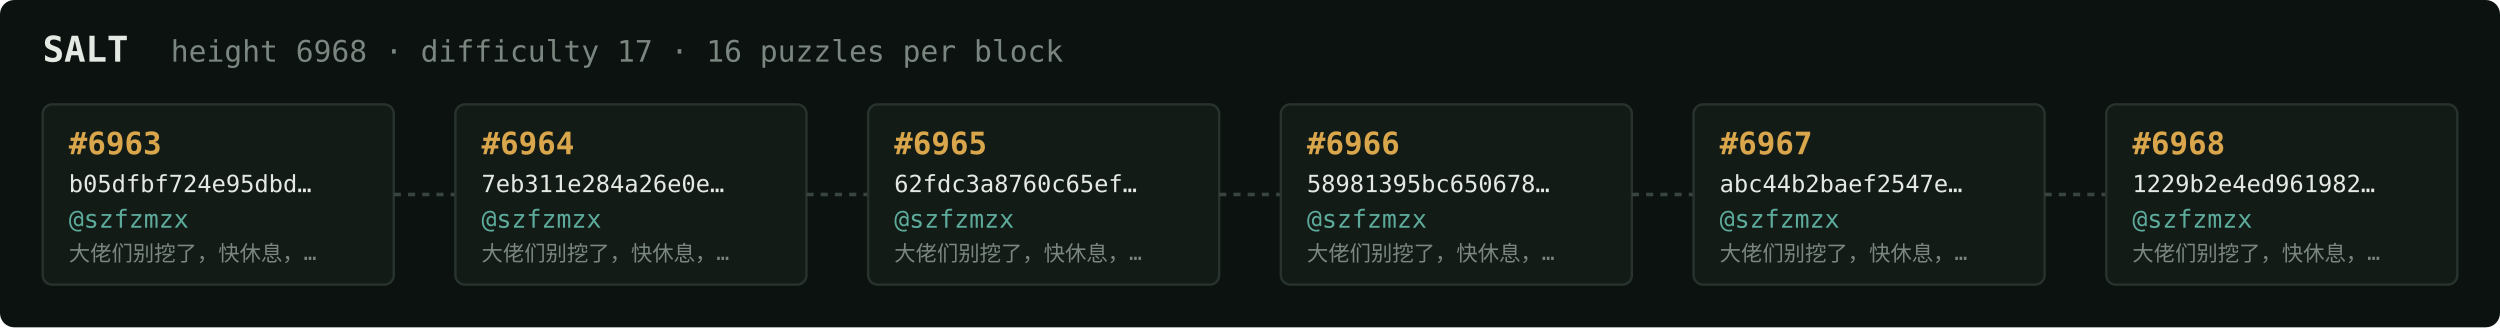
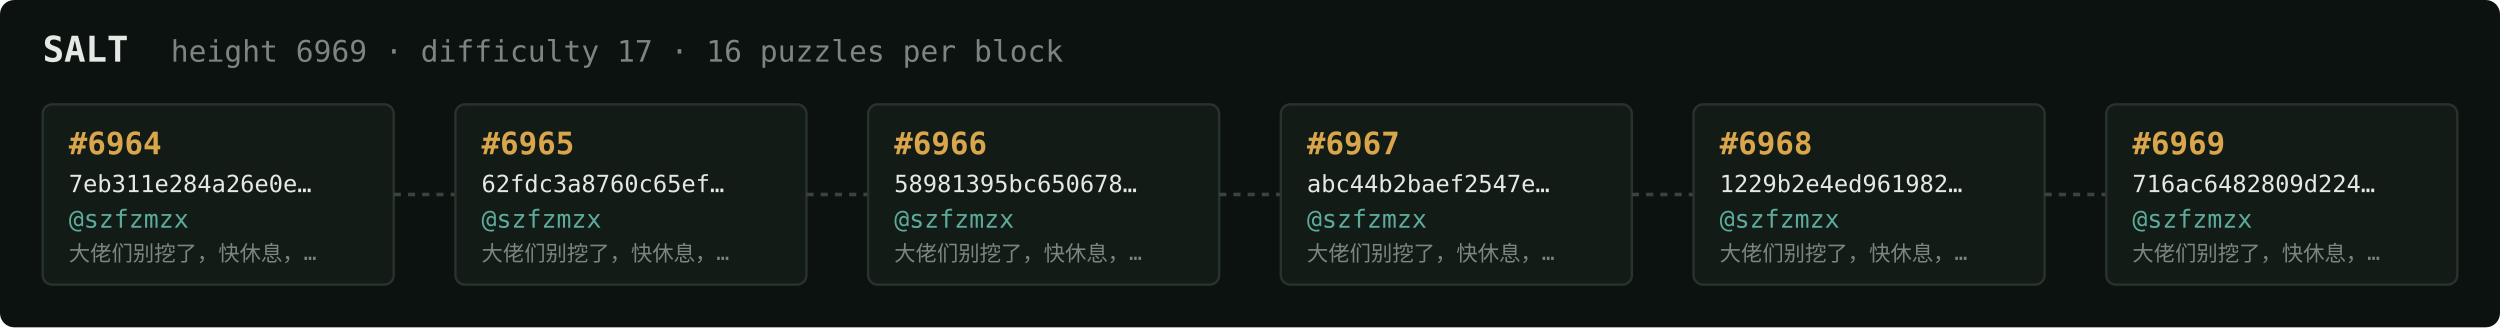
<svg xmlns="http://www.w3.org/2000/svg" width="1054" height="138" viewBox="0 0 1054 138" font-family="ui-monospace,SFMono-Regular,Menlo,monospace">
  <rect fill="#0c1210" width="1054" height="138" rx="6" />
  <text x="18" y="26" fill="#e5e9e3" font-size="15" font-weight="700">SALT</text>
-   <text x="72" y="26" fill="#7a867f" font-size="12.5">height 6968 · difficulty 17 · 16 puzzles per block</text>
+   <text x="72" y="26" fill="#7a867f" font-size="12.5">height 6969 · difficulty 17 · 16 puzzles per block</text>
  <rect x="18" y="44" width="148" height="76" rx="4" fill="#131b17" stroke="#28332e" stroke-width="1" />
-   <text x="29" y="65" fill="#d9a64c" font-size="13" font-weight="700">#6963</text>
-   <text x="29" y="81" fill="#e5e9e3" font-size="10">b05dfbf724e95dbd…</text>
+   <text x="29" y="65" fill="#d9a64c" font-size="13" font-weight="700">#6964</text>
+   <text x="29" y="81" fill="#e5e9e3" font-size="10">7eb311e284a26e0e…</text>
  <text x="29" y="96" fill="#5cab9b" font-size="10.5">@szfzmzx</text>
  <text x="29" y="110" fill="#7a867f" font-size="9">大佬们别挖了，快休息，…</text>
  <line x1="166" y1="82.0" x2="192" y2="82.0" stroke="#38443e" stroke-width="1.5" stroke-dasharray="3 3" />
  <rect x="192" y="44" width="148" height="76" rx="4" fill="#131b17" stroke="#28332e" stroke-width="1" />
-   <text x="203" y="65" fill="#d9a64c" font-size="13" font-weight="700">#6964</text>
-   <text x="203" y="81" fill="#e5e9e3" font-size="10">7eb311e284a26e0e…</text>
+   <text x="203" y="65" fill="#d9a64c" font-size="13" font-weight="700">#6965</text>
+   <text x="203" y="81" fill="#e5e9e3" font-size="10">62fdc3a8760c65ef…</text>
  <text x="203" y="96" fill="#5cab9b" font-size="10.5">@szfzmzx</text>
  <text x="203" y="110" fill="#7a867f" font-size="9">大佬们别挖了，快休息，…</text>
  <line x1="340" y1="82.0" x2="366" y2="82.0" stroke="#38443e" stroke-width="1.5" stroke-dasharray="3 3" />
  <rect x="366" y="44" width="148" height="76" rx="4" fill="#131b17" stroke="#28332e" stroke-width="1" />
-   <text x="377" y="65" fill="#d9a64c" font-size="13" font-weight="700">#6965</text>
-   <text x="377" y="81" fill="#e5e9e3" font-size="10">62fdc3a8760c65ef…</text>
+   <text x="377" y="65" fill="#d9a64c" font-size="13" font-weight="700">#6966</text>
+   <text x="377" y="81" fill="#e5e9e3" font-size="10">58981395bc650678…</text>
  <text x="377" y="96" fill="#5cab9b" font-size="10.5">@szfzmzx</text>
  <text x="377" y="110" fill="#7a867f" font-size="9">大佬们别挖了，快休息，…</text>
  <line x1="514" y1="82.0" x2="540" y2="82.0" stroke="#38443e" stroke-width="1.5" stroke-dasharray="3 3" />
  <rect x="540" y="44" width="148" height="76" rx="4" fill="#131b17" stroke="#28332e" stroke-width="1" />
-   <text x="551" y="65" fill="#d9a64c" font-size="13" font-weight="700">#6966</text>
-   <text x="551" y="81" fill="#e5e9e3" font-size="10">58981395bc650678…</text>
+   <text x="551" y="65" fill="#d9a64c" font-size="13" font-weight="700">#6967</text>
+   <text x="551" y="81" fill="#e5e9e3" font-size="10">abc44b2baef2547e…</text>
  <text x="551" y="96" fill="#5cab9b" font-size="10.5">@szfzmzx</text>
  <text x="551" y="110" fill="#7a867f" font-size="9">大佬们别挖了，快休息，…</text>
  <line x1="688" y1="82.0" x2="714" y2="82.0" stroke="#38443e" stroke-width="1.5" stroke-dasharray="3 3" />
  <rect x="714" y="44" width="148" height="76" rx="4" fill="#131b17" stroke="#28332e" stroke-width="1" />
-   <text x="725" y="65" fill="#d9a64c" font-size="13" font-weight="700">#6967</text>
-   <text x="725" y="81" fill="#e5e9e3" font-size="10">abc44b2baef2547e…</text>
+   <text x="725" y="65" fill="#d9a64c" font-size="13" font-weight="700">#6968</text>
+   <text x="725" y="81" fill="#e5e9e3" font-size="10">1229b2e4ed961982…</text>
  <text x="725" y="96" fill="#5cab9b" font-size="10.5">@szfzmzx</text>
  <text x="725" y="110" fill="#7a867f" font-size="9">大佬们别挖了，快休息，…</text>
  <line x1="862" y1="82.0" x2="888" y2="82.0" stroke="#38443e" stroke-width="1.5" stroke-dasharray="3 3" />
  <rect x="888" y="44" width="148" height="76" rx="4" fill="#131b17" stroke="#28332e" stroke-width="1" />
-   <text x="899" y="65" fill="#d9a64c" font-size="13" font-weight="700">#6968</text>
-   <text x="899" y="81" fill="#e5e9e3" font-size="10">1229b2e4ed961982…</text>
+   <text x="899" y="65" fill="#d9a64c" font-size="13" font-weight="700">#6969</text>
+   <text x="899" y="81" fill="#e5e9e3" font-size="10">716ac6482809d224…</text>
  <text x="899" y="96" fill="#5cab9b" font-size="10.5">@szfzmzx</text>
  <text x="899" y="110" fill="#7a867f" font-size="9">大佬们别挖了，快休息，…</text>
</svg>
